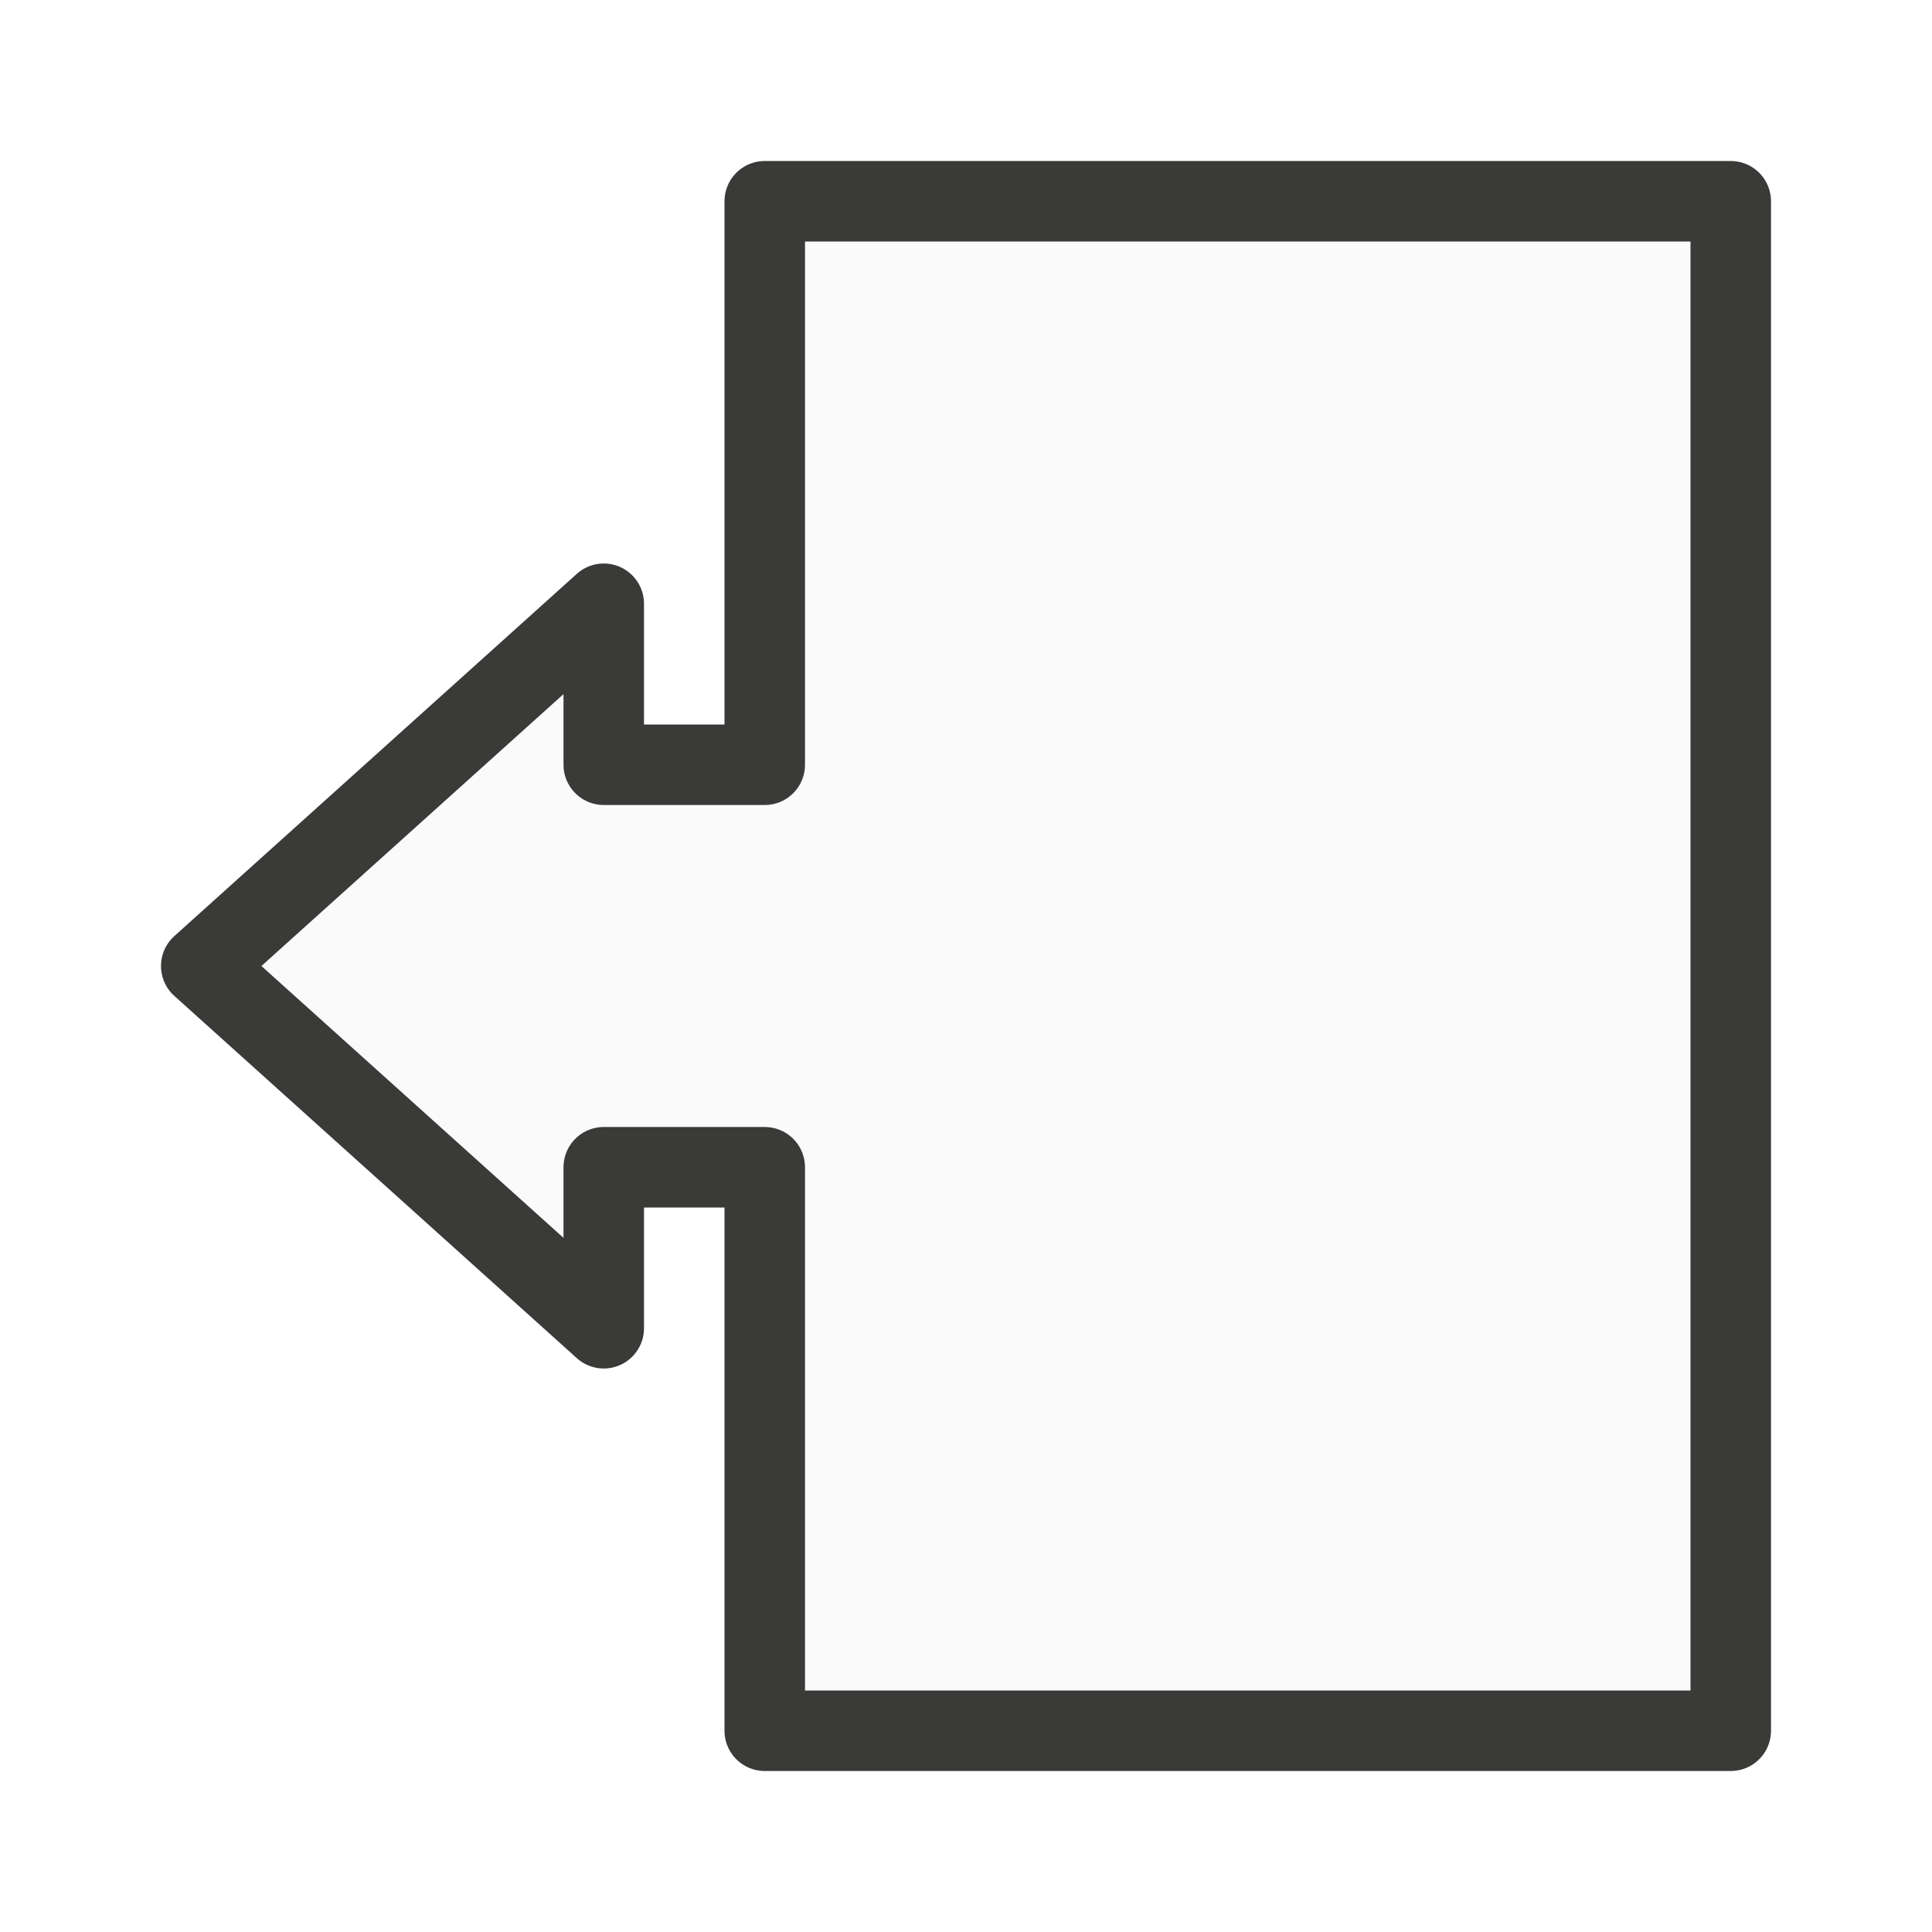
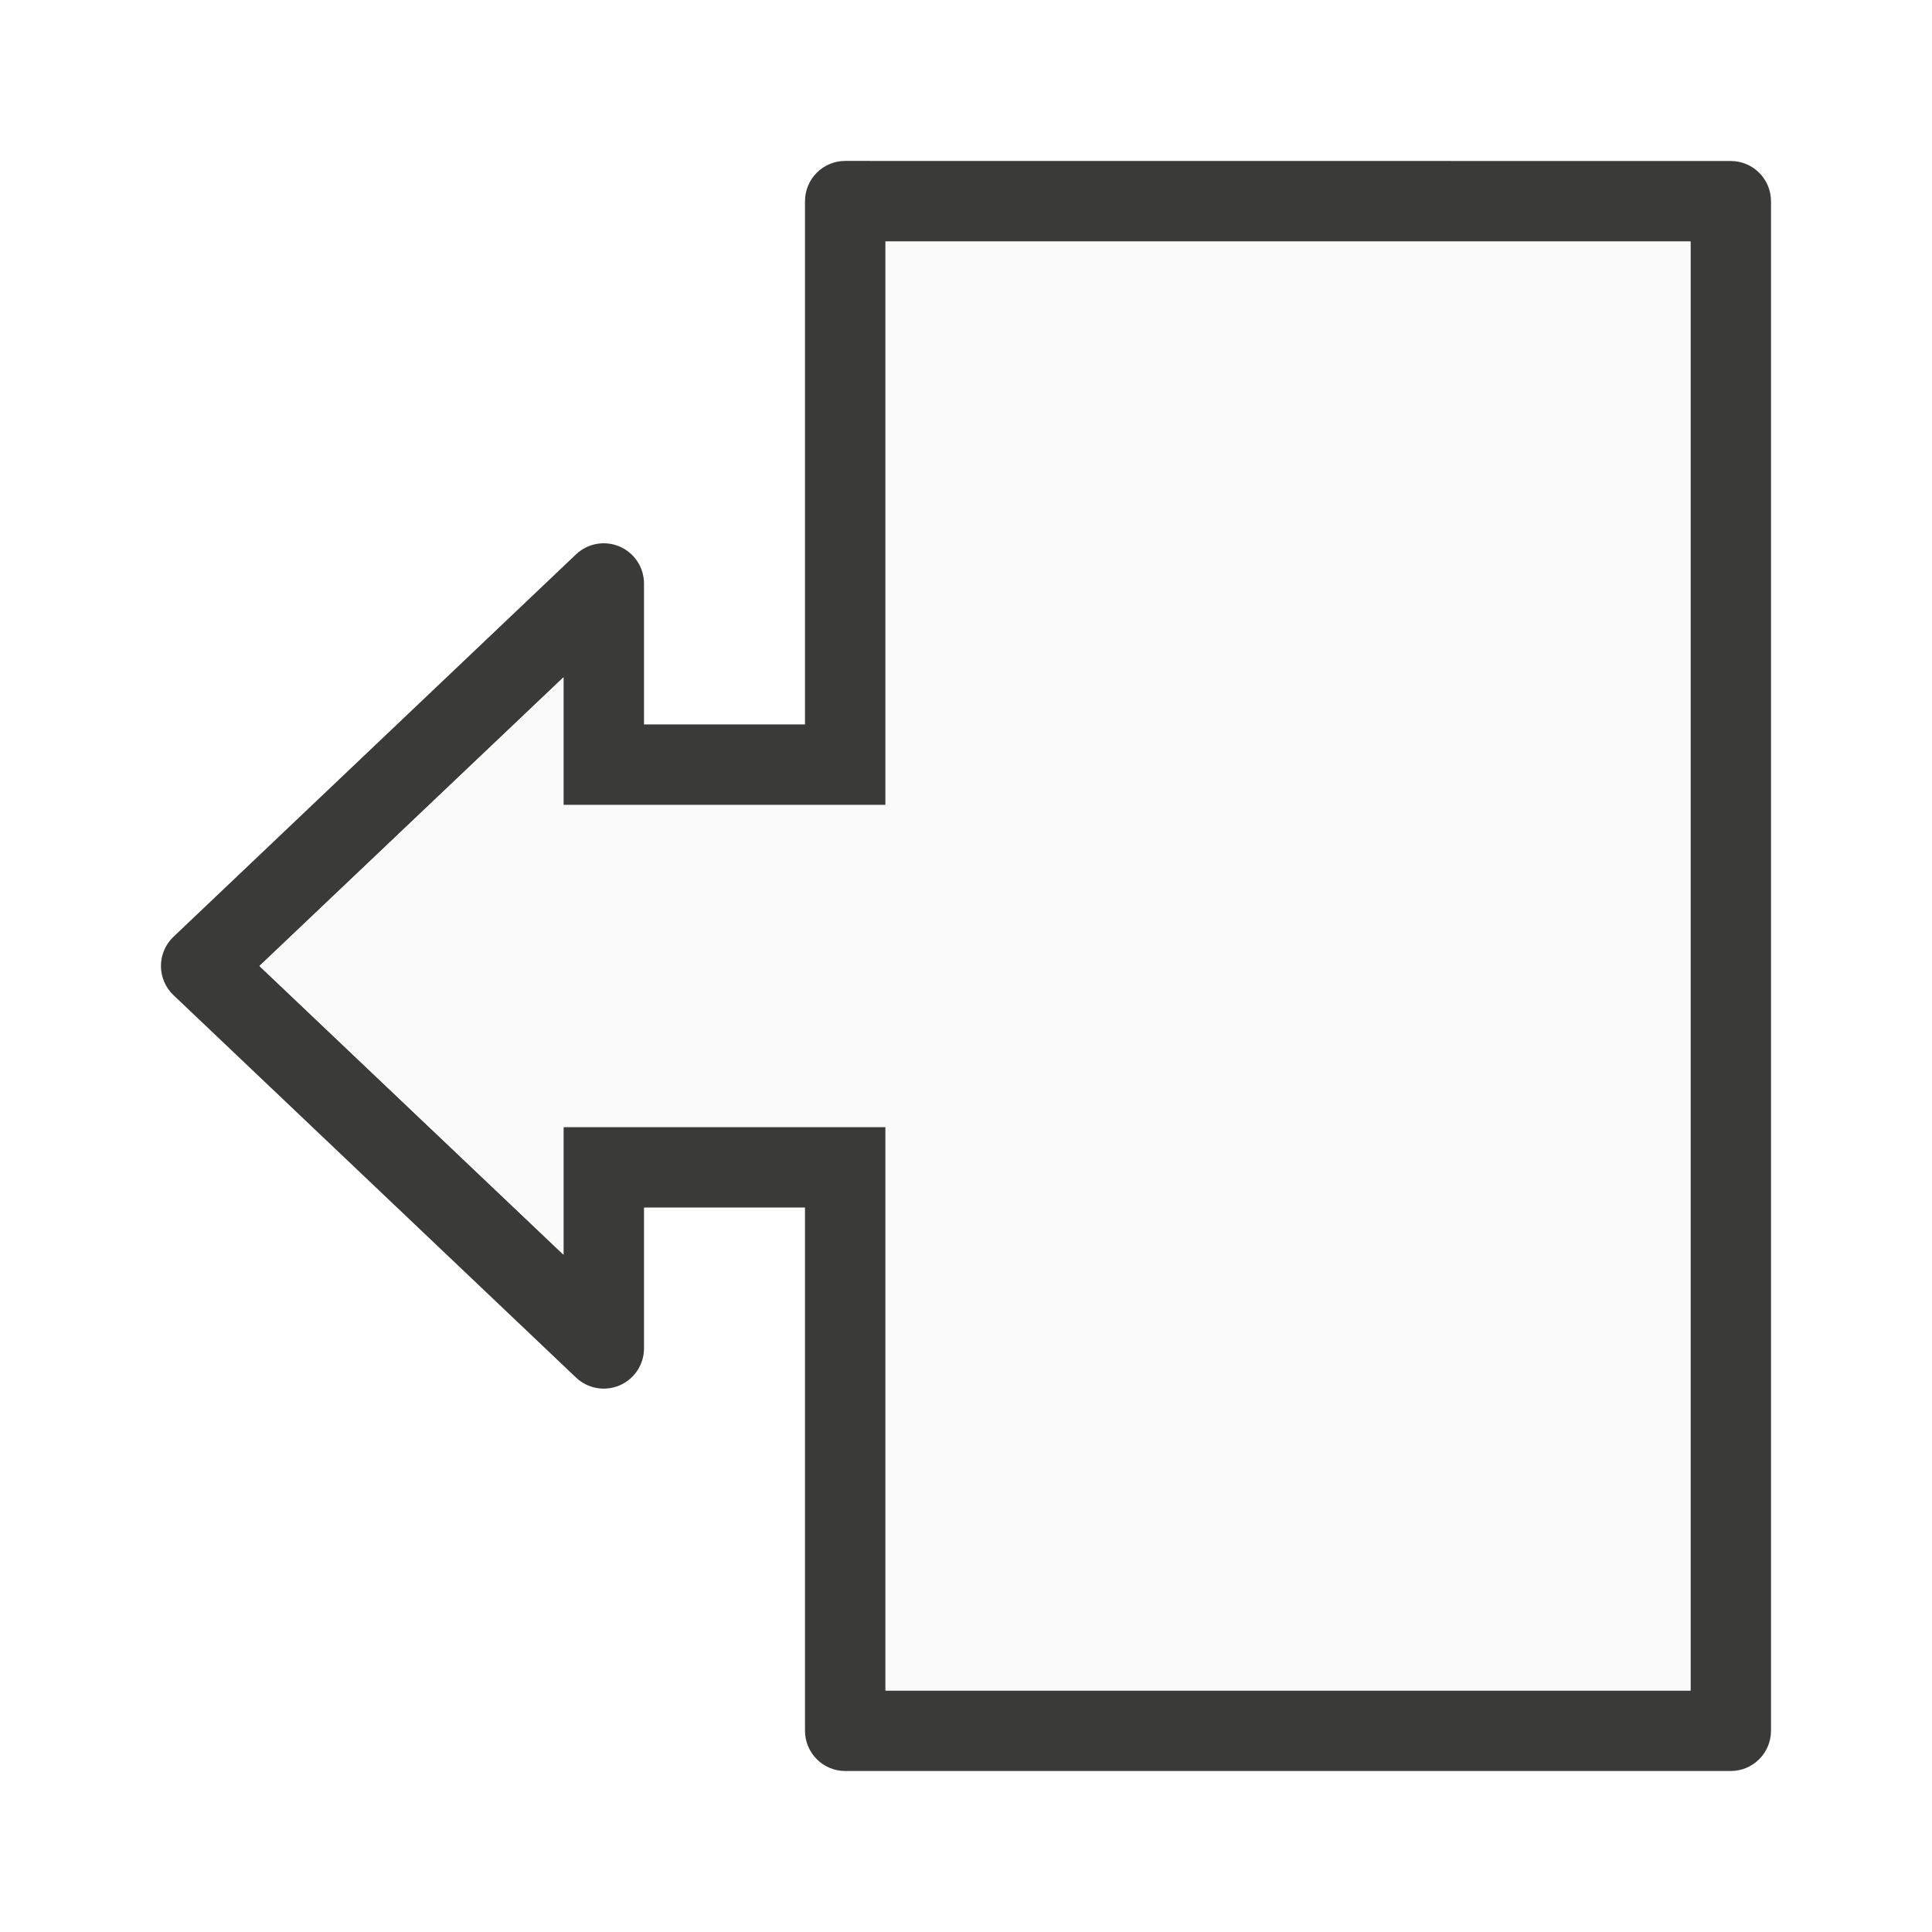
<svg xmlns="http://www.w3.org/2000/svg" viewBox="0 0 24 24">
-   <path d="m9.5 2.5v7h-2v-2l-5 4.5 5 4.5v-2h2v7h12v-19z" fill="#fafafa" stroke="#3a3a38" stroke-linecap="round" stroke-linejoin="round" />
+   <path d="m21.5 2a.5.5 0 0 1 .5.5v19a.5.5 0 0 1 -.5.5h-11a.5.5 0 0 1 -.5-.5v-6.5h-2v1.75a.5.5 0 0 1 -.844.363l-5-4.75a.5.5 0 0 1 0-.727l5-4.75a.5.5 0 0 1 .844.363v1.75h2v-6.5a.5.5 0 0 1 .5-.5zm-.5 1h-10v7h-4v-1.586l-3.777 3.586 3.777 3.586v-1.586h4v7h10v-9z" fill="#3a3a38" />
+   <path d="m21 3v9 9h-10v-7h-4v1.586l-3.777-3.586 3.777-3.586v1.586h4v-7z" fill="#fafafa" />
</svg>
